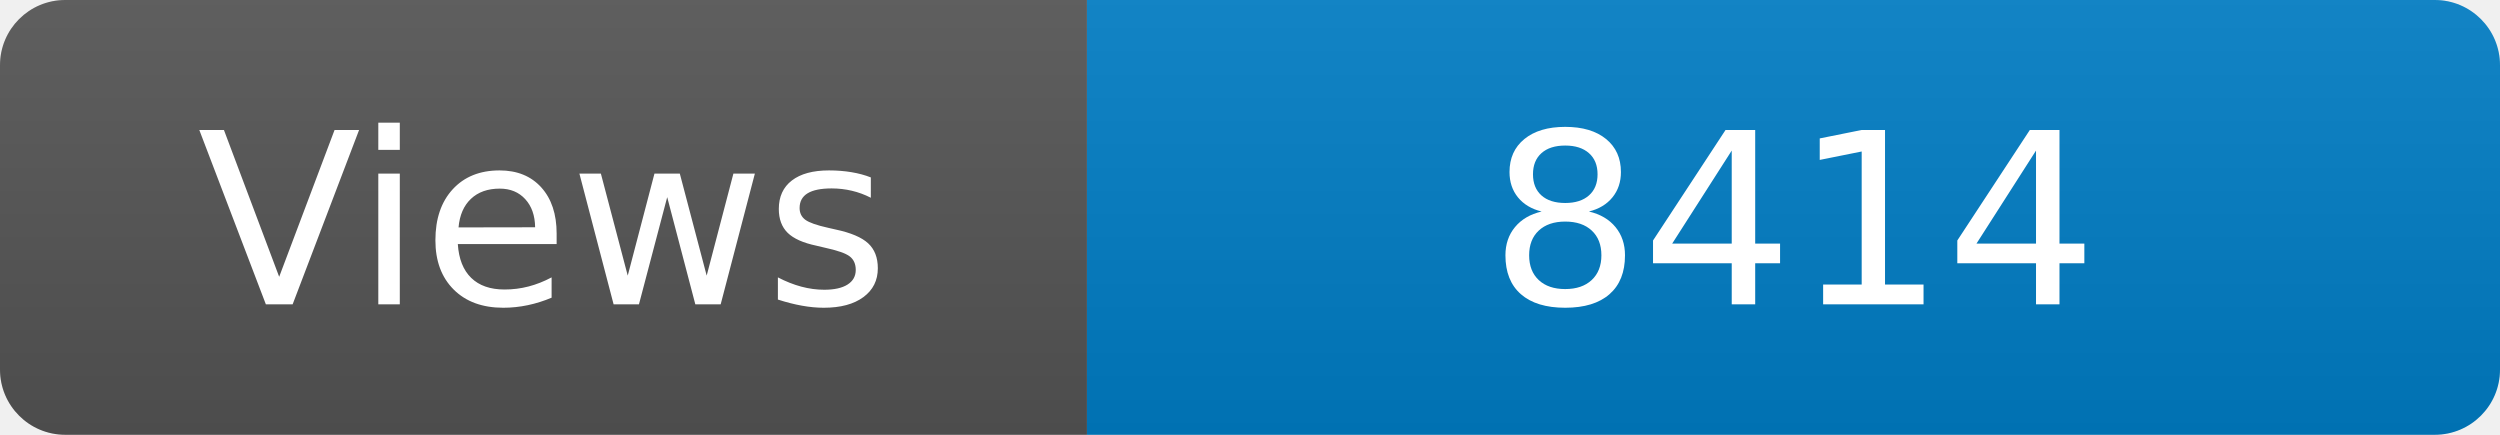
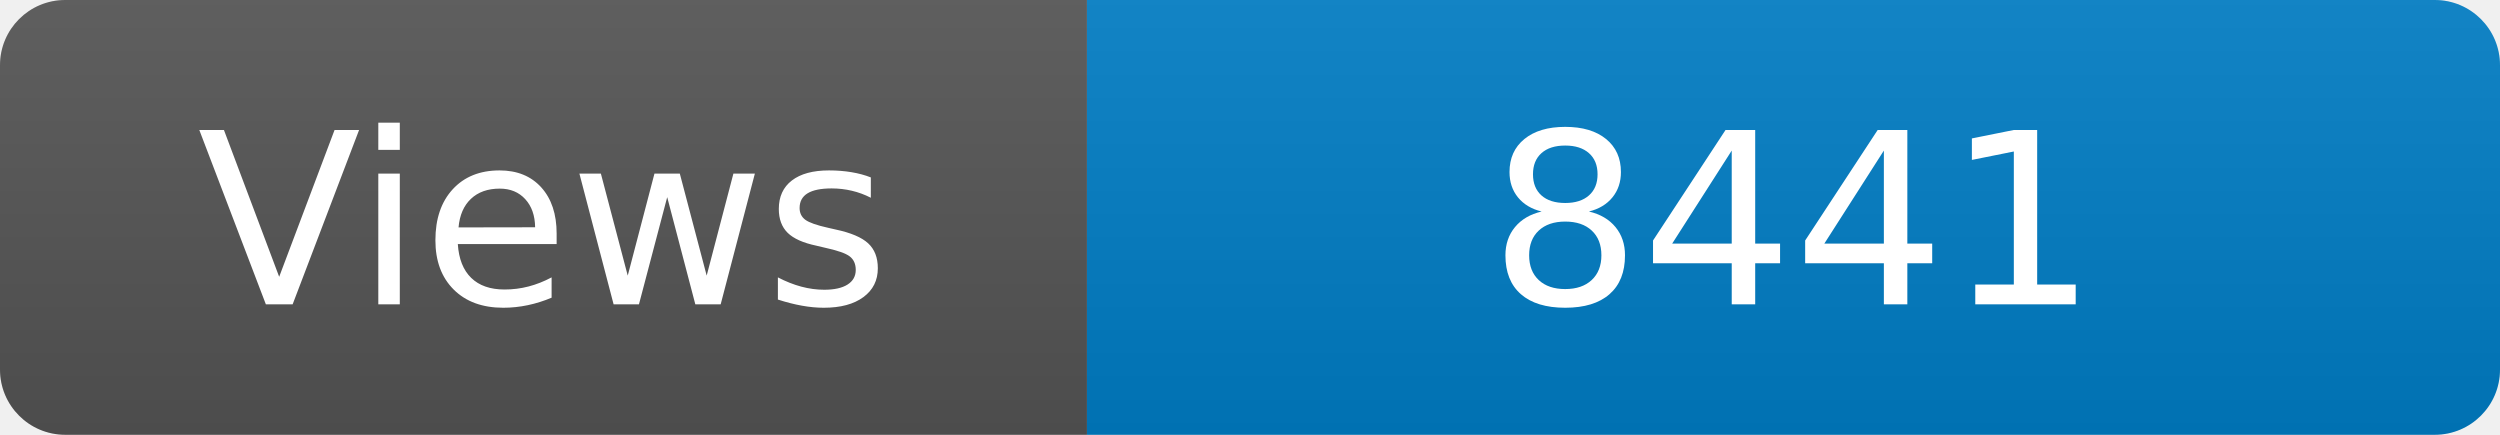
<svg xmlns="http://www.w3.org/2000/svg" width="115" height="20" role="img" aria-label="Maintained?: yes">
  <linearGradient id="s" x2="0" y2="100%">
    <stop offset="0" stop-color="#bbb" stop-opacity=".1" />
    <stop offset="1" stop-opacity=".1" />
  </linearGradient>
  <clipPath id="r">
    <rect width="115" height="20" rx="3" fill="#fff" />
  </clipPath>
  <g clip-path="url(#r)">
    <rect width="50" height="20" fill="#555" />
    <rect x="50" width="160" height="20" fill="#007ec6" />
    <rect width="115" height="20" fill="url(#s)" />
  </g>
  <g fill="#fff" text-anchor="middle" font-family="Verdana,Geneva,DejaVu Sans,sans-serif" font-size="110">
    <text x="250" y="140" transform="scale(.1)" fill="#fff">Views</text>
-     <text x="825" y="140" transform="scale(.1)" fill="#fff">8414</text>
+     <text x="825" y="140" transform="scale(.1)" fill="#fff">8441</text>
  </g>
</svg>
